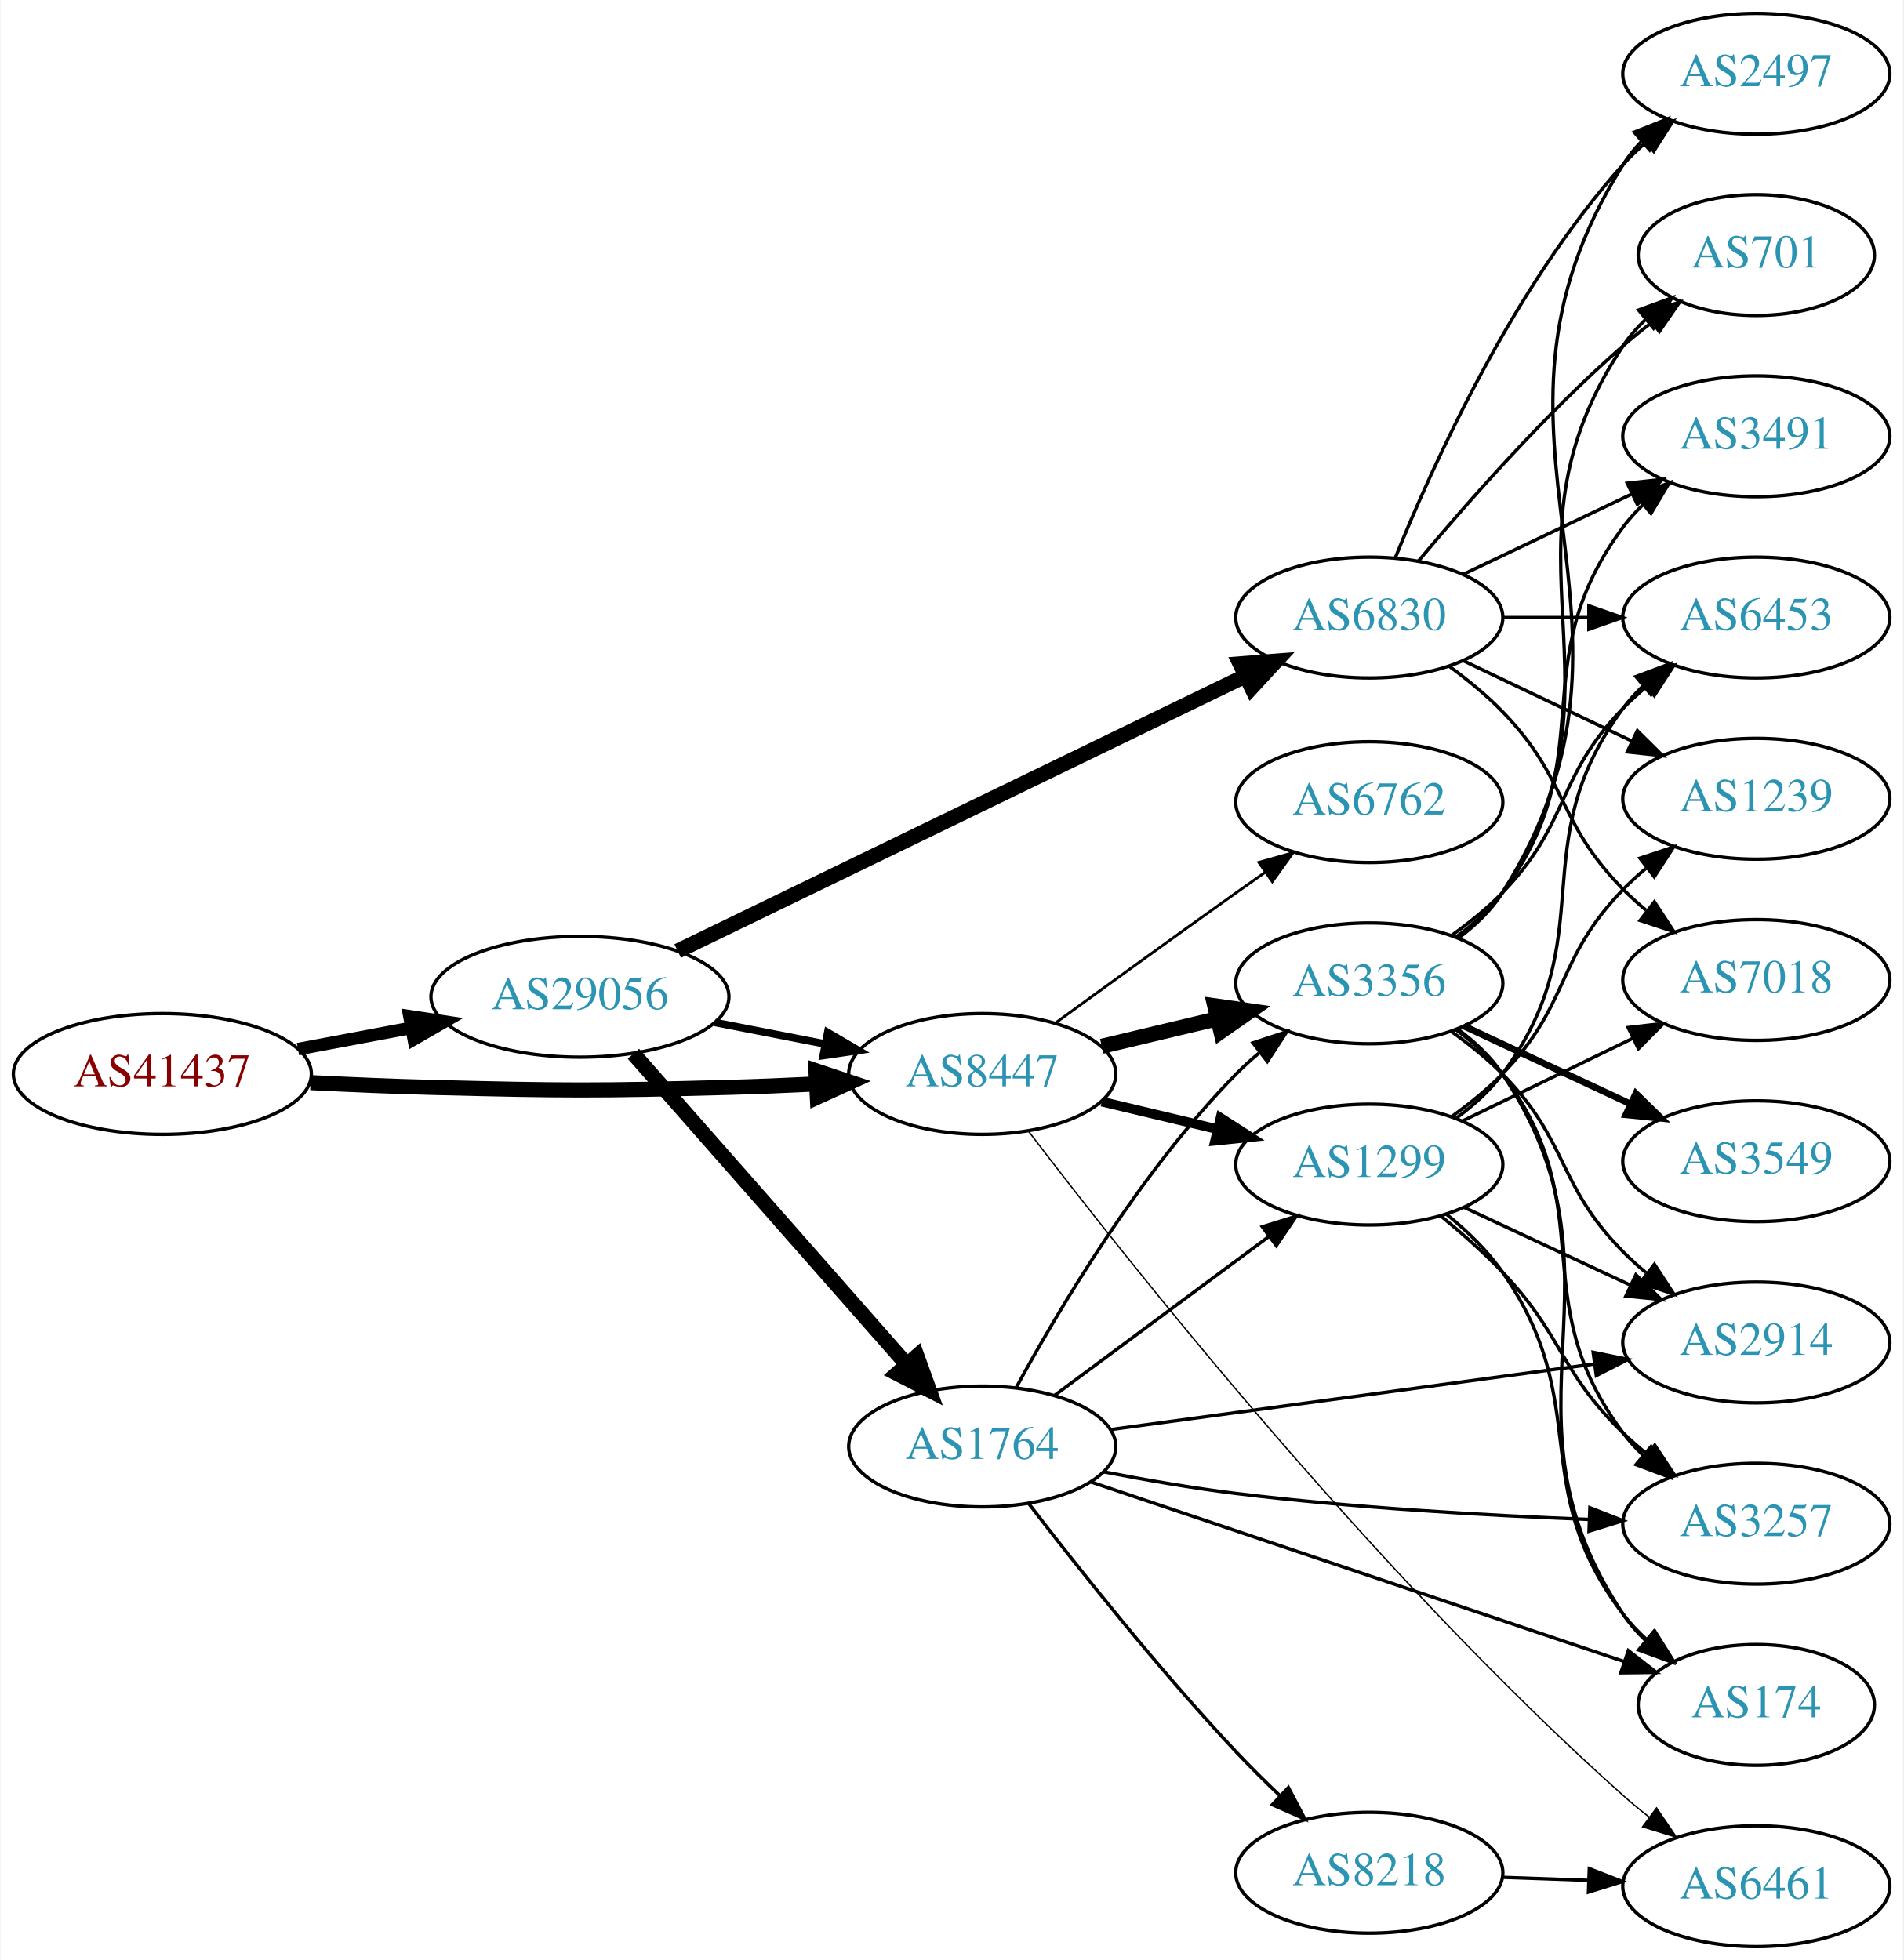
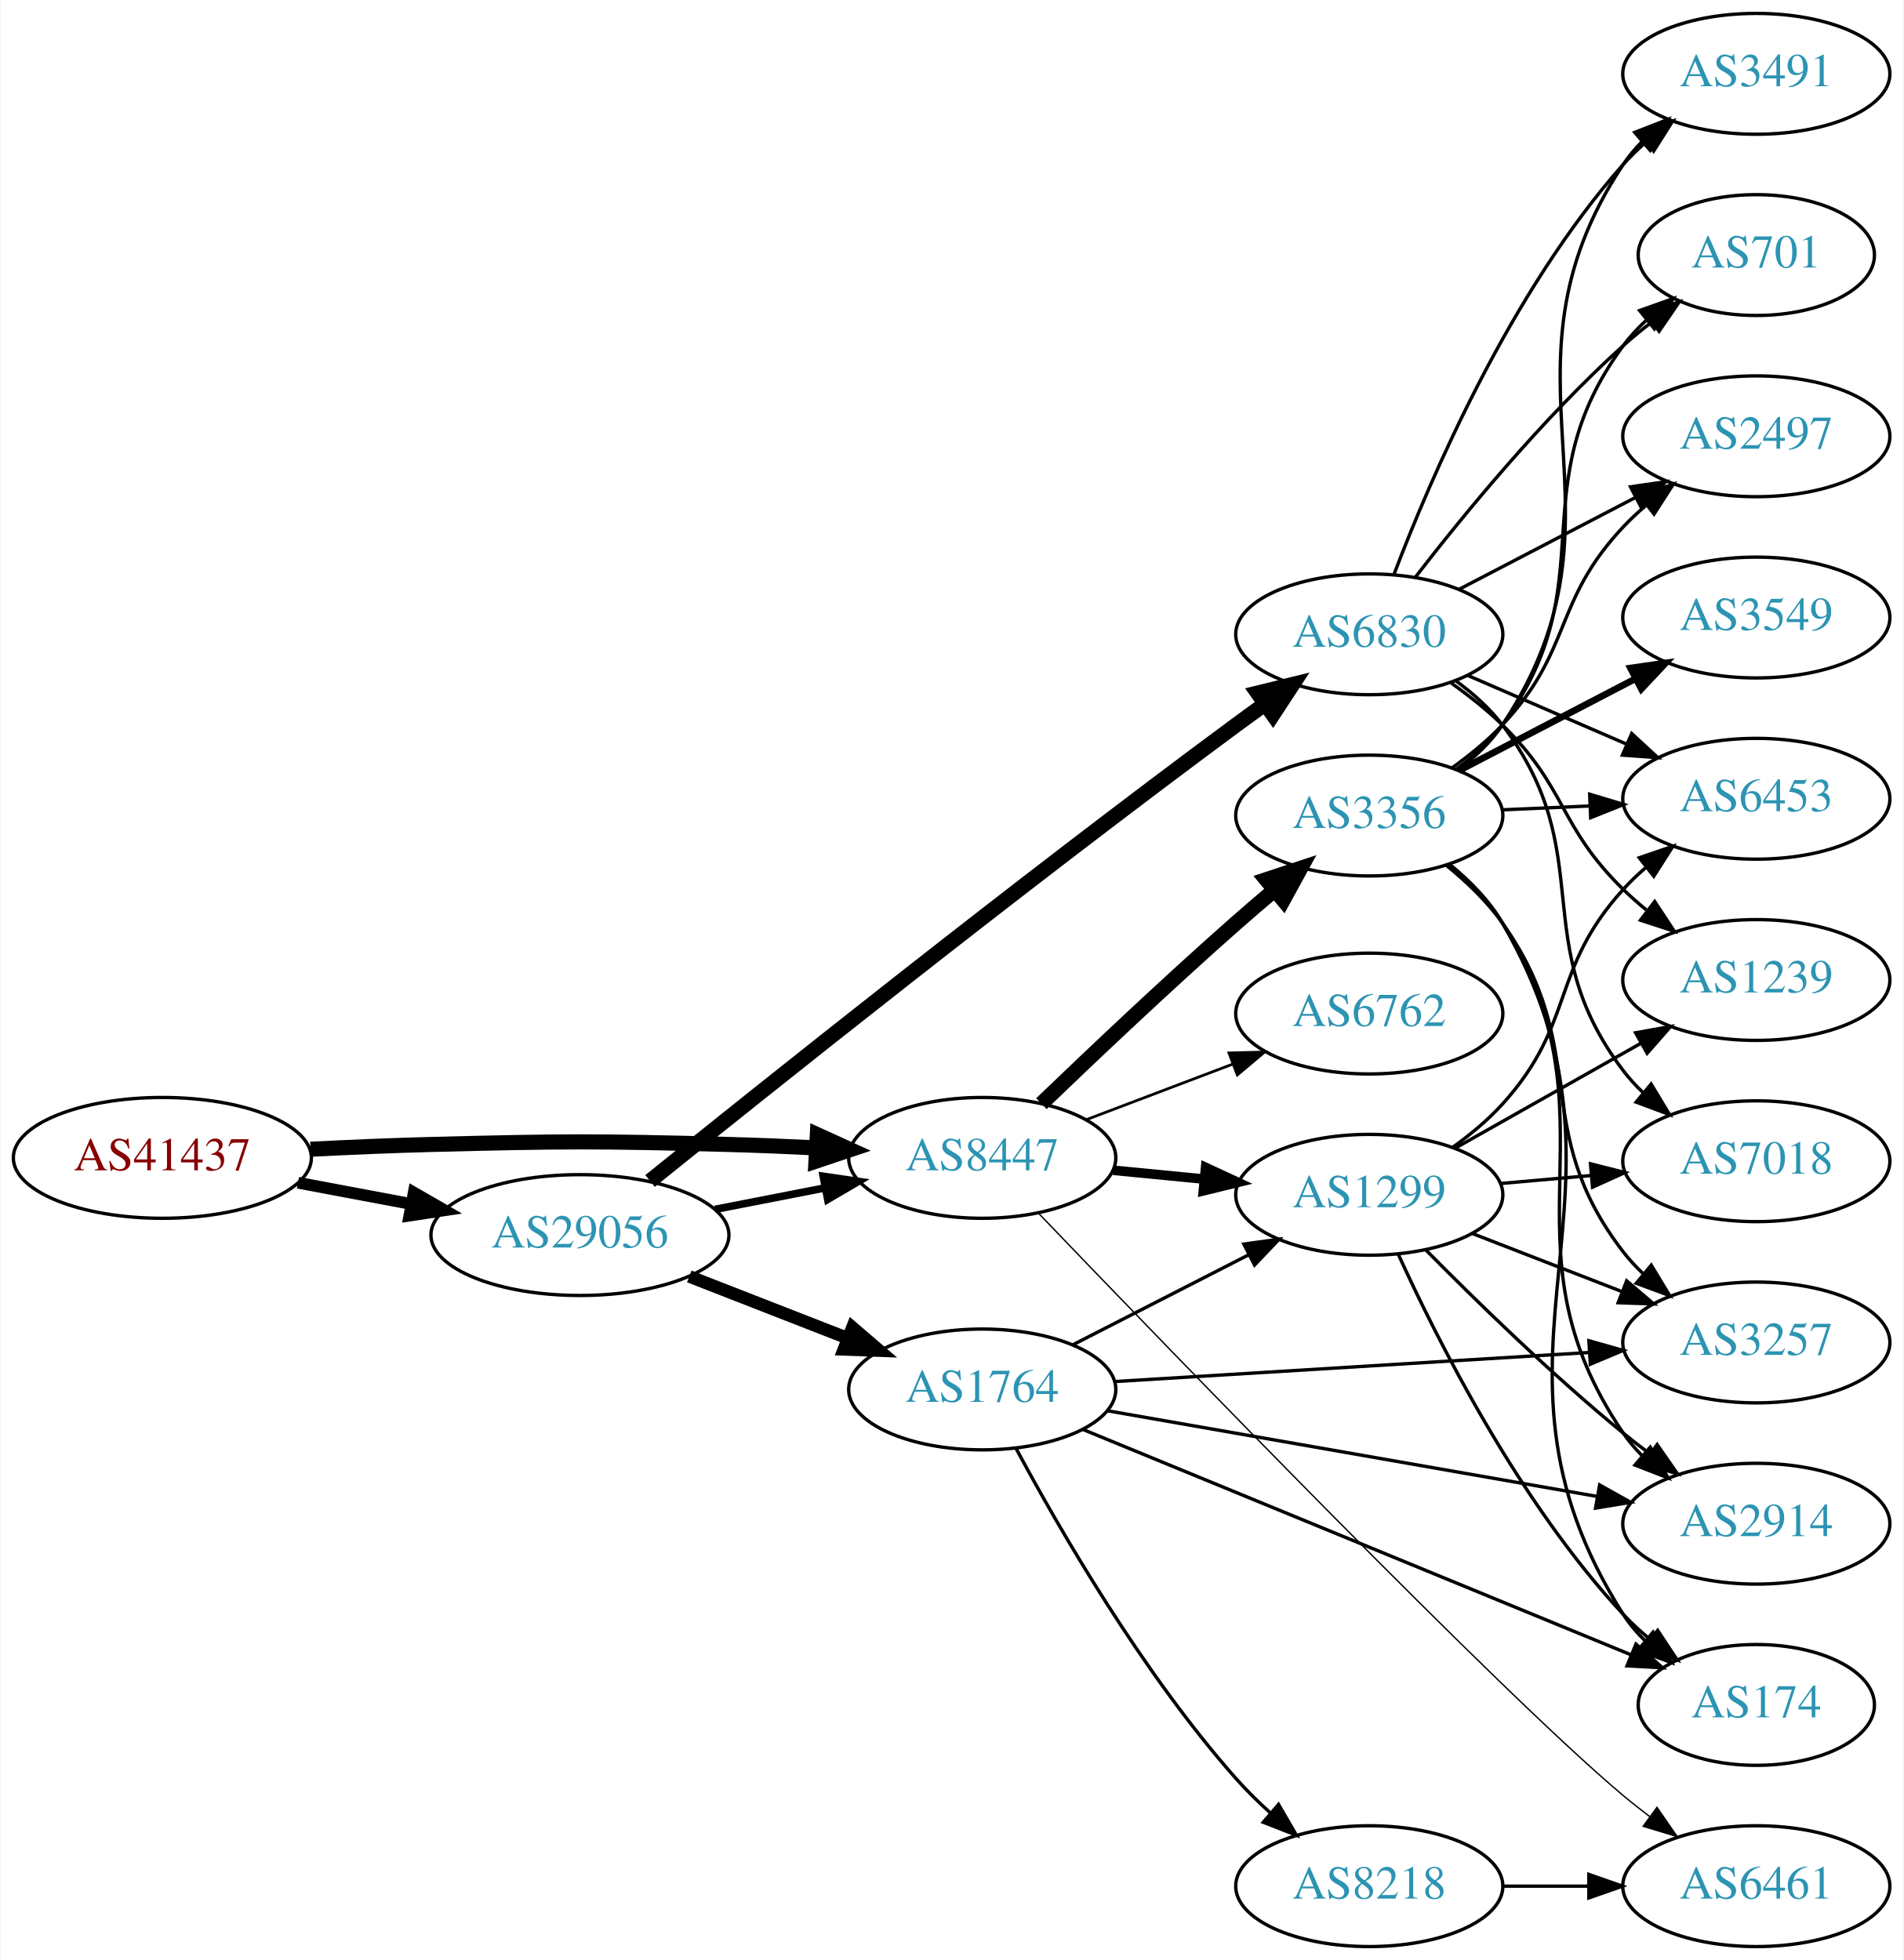
<svg xmlns="http://www.w3.org/2000/svg" xmlns:xlink="http://www.w3.org/1999/xlink" width="567pt" height="584pt" viewBox="0.00 0.00 566.66 584.00">
  <g id="graph0" class="graph" transform="scale(1 1) rotate(0) translate(4 580)">
    <polygon fill="white" stroke="none" points="-4,4 -4,-580 562.663,-580 562.663,4 -4,4" />
    <g id="node1" class="node">
      <g id="a_node1">
        <a xlink:href="/asn/41437" xlink:title="AS41437 ~ KNAPP AG [AT]">
-           <ellipse fill="#ffffff" stroke="black" cx="44.196" cy="-260" rx="44.393" ry="18" />
-           <text text-anchor="middle" x="44.196" y="-256.3" font-family="Times,serif" font-size="14.00" fill="#880000">AS41437</text>
+           <ellipse fill="#ffffff" stroke="black" cx="44.196" cy="-235" rx="44.393" ry="18" />
+           <text text-anchor="middle" x="44.196" y="-231.3" font-family="Times,serif" font-size="14.00" fill="#880000">AS41437</text>
        </a>
      </g>
    </g>
    <g id="node2" class="node">
      <g id="a_node2">
        <a xlink:href="/asn/8447" xlink:title="AS8447 ~ A1 Telekom Austria AG [AT]">
-           <ellipse fill="#ffffff" stroke="black" cx="288.431" cy="-260" rx="39.794" ry="18" />
-           <text text-anchor="middle" x="288.431" y="-256.3" font-family="Times,serif" font-size="14.00" fill="#2c94b3">AS8447</text>
+           <ellipse fill="#ffffff" stroke="black" cx="288.431" cy="-235" rx="39.794" ry="18" />
+           <text text-anchor="middle" x="288.431" y="-231.3" font-family="Times,serif" font-size="14.00" fill="#2c94b3">AS8447</text>
        </a>
      </g>
    </g>
    <g id="edge1" class="edge">
-       <path fill="none" stroke="black" stroke-width="4.5" d="M88.339,-257.425C100.033,-256.835 112.694,-256.295 124.392,-256 163.665,-255.009 173.513,-254.949 212.784,-256 221.27,-256.227 230.292,-256.599 239.023,-257.028" />
-       <polygon fill="black" stroke="black" stroke-width="4.5" points="238.897,-260.964 249.088,-257.551 239.306,-253.1 238.897,-260.964" />
+       <path fill="none" stroke="black" stroke-width="4.5" d="M88.339,-237.575C100.033,-238.165 112.694,-238.705 124.392,-239 163.665,-239.991 173.513,-240.051 212.784,-239 221.27,-238.773 230.292,-238.401 239.023,-237.972" />
+       <polygon fill="black" stroke="black" stroke-width="4.5" points="239.306,-241.9 249.088,-237.449 238.897,-234.036 239.306,-241.9" />
    </g>
    <g id="node3" class="node">
      <g id="a_node3">
        <a xlink:href="/asn/29056" xlink:title="AS29056 ~ Citycom Telekommunikation GmbH [AT]">
-           <ellipse fill="#ffffff" stroke="black" cx="168.588" cy="-283" rx="44.393" ry="18" />
-           <text text-anchor="middle" x="168.588" y="-279.3" font-family="Times,serif" font-size="14.00" fill="#2c94b3">AS29056</text>
+           <ellipse fill="#ffffff" stroke="black" cx="168.588" cy="-212" rx="44.393" ry="18" />
+           <text text-anchor="middle" x="168.588" y="-208.3" font-family="Times,serif" font-size="14.00" fill="#2c94b3">AS29056</text>
        </a>
      </g>
    </g>
    <g id="edge2" class="edge">
-       <path fill="none" stroke="black" stroke-width="3.75" d="M84.595,-267.404C95.296,-269.415 107.019,-271.618 118.196,-273.718" />
-       <polygon fill="black" stroke="black" stroke-width="3.75" points="117.788,-277.203 128.263,-275.61 119.081,-270.323 117.788,-277.203" />
+       <path fill="none" stroke="black" stroke-width="3.5" d="M84.595,-227.596C95.296,-225.585 107.019,-223.382 118.196,-221.282" />
+       <polygon fill="black" stroke="black" stroke-width="3.5" points="119.081,-224.677 128.263,-219.39 117.788,-217.797 119.081,-224.677" />
    </g>
    <g id="node4" class="node">
      <g id="a_node4">
        <a xlink:href="/asn/3356" xlink:title="AS3356 ~ Level 3 Parent, LLC [US]">
-           <ellipse fill="#ffffff" stroke="black" cx="403.724" cy="-287" rx="39.794" ry="18" />
-           <text text-anchor="middle" x="403.724" y="-283.3" font-family="Times,serif" font-size="14.00" fill="#2c94b3">AS3356</text>
+           <ellipse fill="#ffffff" stroke="black" cx="403.724" cy="-337" rx="39.794" ry="18" />
+           <text text-anchor="middle" x="403.724" y="-333.3" font-family="Times,serif" font-size="14.00" fill="#2c94b3">AS3356</text>
        </a>
      </g>
    </g>
    <g id="edge3" class="edge">
-       <path fill="none" stroke="black" stroke-width="4.5" d="M324.038,-268.248C334.909,-270.838 347.064,-273.735 358.506,-276.462" />
-       <polygon fill="black" stroke="black" stroke-width="4.5" points="357.688,-280.315 368.328,-278.803 359.514,-272.654 357.688,-280.315" />
+       <path fill="none" stroke="black" stroke-width="4.5" d="M306.055,-251.148C321.005,-265.534 343.685,-287.027 364.077,-305 367.725,-308.215 371.618,-311.549 375.478,-314.797" />
+       <polygon fill="black" stroke="black" stroke-width="4.5" points="373.058,-317.906 383.262,-321.279 378.097,-311.854 373.058,-317.906" />
    </g>
    <g id="node5" class="node">
      <g id="a_node5">
        <a xlink:href="/asn/1299" xlink:title="AS1299 ~ Telia Carrier [EU]">
-           <ellipse fill="#ffffff" stroke="black" cx="403.724" cy="-233" rx="39.794" ry="18" />
-           <text text-anchor="middle" x="403.724" y="-229.3" font-family="Times,serif" font-size="14.00" fill="#2c94b3">AS1299</text>
+           <ellipse fill="#ffffff" stroke="black" cx="403.724" cy="-224" rx="39.794" ry="18" />
+           <text text-anchor="middle" x="403.724" y="-220.3" font-family="Times,serif" font-size="14.00" fill="#2c94b3">AS1299</text>
        </a>
      </g>
    </g>
    <g id="edge4" class="edge">
-       <path fill="none" stroke="black" stroke-width="2.864" d="M324.038,-251.752C334.909,-249.162 347.064,-246.265 358.506,-243.538" />
-       <polygon fill="black" stroke="black" stroke-width="2.864" points="359.412,-246.92 368.328,-241.197 357.789,-240.111 359.412,-246.92" />
+       <path fill="none" stroke="black" stroke-width="2.864" d="M327.471,-231.307C336.158,-230.463 345.502,-229.556 354.551,-228.677" />
+       <polygon fill="black" stroke="black" stroke-width="2.864" points="354.976,-232.153 364.591,-227.702 354.3,-225.185 354.976,-232.153" />
    </g>
    <g id="node6" class="node">
      <g id="a_node6">
-         <a xlink:href="/asn/6762" xlink:title="AS6762 ~ TELECOM ITALIA SPARKLE S.p.A. [IT]">
-           <ellipse fill="#ffffff" stroke="black" cx="403.724" cy="-341" rx="39.794" ry="18" />
-           <text text-anchor="middle" x="403.724" y="-337.3" font-family="Times,serif" font-size="14.00" fill="#2c94b3">AS6762</text>
-         </a>
-       </g>
-     </g>
-     <g id="edge5" class="edge">
-       <path fill="none" stroke="black" stroke-width="0.818" d="M310.279,-275.222C325.213,-286.091 345.827,-301.025 364.077,-314 366.898,-316.005 369.841,-318.085 372.789,-320.159" />
-       <polygon fill="black" stroke="black" stroke-width="0.818" points="370.816,-323.05 381.013,-325.926 374.835,-317.319 370.816,-323.05" />
-     </g>
-     <g id="node7" class="node">
-       <g id="a_node7">
        <a xlink:href="/asn/6461" xlink:title="AS6461 ~ Zayo Bandwidth [US]">
          <ellipse fill="#ffffff" stroke="black" cx="519.017" cy="-18" rx="39.794" ry="18" />
          <text text-anchor="middle" x="519.017" y="-14.3" font-family="Times,serif" font-size="14.00" fill="#2c94b3">AS6461</text>
        </a>
      </g>
    </g>
+     <g id="edge5" class="edge">
+       <path fill="none" stroke="black" stroke-width="0.409" d="M305.245,-218.45C343.946,-178.069 442.912,-75.564 479.37,-45 481.879,-42.897 484.547,-40.791 487.264,-38.736" />
+       <polygon fill="black" stroke="black" stroke-width="0.409" points="489.428,-41.491 495.449,-32.773 485.305,-35.833 489.428,-41.491" />
+     </g>
+     <g id="node7" class="node">
+       <g id="a_node7">
+         <a xlink:href="/asn/6762" xlink:title="AS6762 ~ TELECOM ITALIA SPARKLE S.p.A. [IT]">
+           <ellipse fill="#ffffff" stroke="black" cx="403.724" cy="-278" rx="39.794" ry="18" />
+           <text text-anchor="middle" x="403.724" y="-274.3" font-family="Times,serif" font-size="14.00" fill="#2c94b3">AS6762</text>
+         </a>
+       </g>
+     </g>
    <g id="edge6" class="edge">
-       <path fill="none" stroke="black" stroke-width="0.409" d="M302.268,-242.872C331.293,-204.77 405.229,-111.152 479.37,-45 481.813,-42.82 484.436,-40.663 487.123,-38.573" />
-       <polygon fill="black" stroke="black" stroke-width="0.409" points="489.301,-41.316 495.261,-32.556 485.14,-35.687 489.301,-41.316" />
+       <path fill="none" stroke="black" stroke-width="0.818" d="M319.494,-246.41C332.809,-251.464 348.66,-257.48 362.937,-262.899" />
+       <polygon fill="black" stroke="black" stroke-width="0.818" points="361.929,-266.26 372.52,-266.536 364.413,-259.716 361.929,-266.26" />
    </g>
    <g id="edge23" class="edge">
-       <path fill="none" stroke="black" stroke-width="2.25" d="M208.828,-275.341C219.28,-273.301 230.666,-271.079 241.444,-268.975" />
-       <polygon fill="black" stroke="black" stroke-width="2.25" points="242.397,-272.356 251.542,-267.005 241.056,-265.485 242.397,-272.356" />
+       <path fill="none" stroke="black" stroke-width="2.25" d="M208.828,-219.659C219.28,-221.699 230.666,-223.921 241.444,-226.025" />
+       <polygon fill="black" stroke="black" stroke-width="2.25" points="241.056,-229.515 251.542,-227.995 242.397,-222.644 241.056,-229.515" />
    </g>
    <g id="node18" class="node">
      <g id="a_node18">
-         <a xlink:href="/asn/1764" xlink:title="AS1764 ~ NEXTLAYER-AS [AT]">
-           <ellipse fill="#ffffff" stroke="black" cx="288.431" cy="-149" rx="39.794" ry="18" />
-           <text text-anchor="middle" x="288.431" y="-145.3" font-family="Times,serif" font-size="14.00" fill="#2c94b3">AS1764</text>
+         <a xlink:href="/asn/6830" xlink:title="AS6830 ~ LibertyGlobal [AT]">
+           <ellipse fill="#ffffff" stroke="black" cx="403.724" cy="-391" rx="39.794" ry="18" />
+           <text text-anchor="middle" x="403.724" y="-387.3" font-family="Times,serif" font-size="14.00" fill="#2c94b3">AS6830</text>
        </a>
      </g>
    </g>
    <g id="edge21" class="edge">
-       <path fill="none" stroke="black" stroke-width="4.5" d="M184.513,-266.029C205.056,-242.67 242.175,-200.461 265.771,-173.629" />
-       <polygon fill="black" stroke="black" stroke-width="4.5" points="268.98,-175.943 272.627,-165.833 263.066,-170.742 268.98,-175.943" />
+       <path fill="none" stroke="black" stroke-width="4.5" d="M189.474,-228.114C224.375,-256.265 299.12,-315.979 364.077,-364 366.86,-366.057 369.778,-368.171 372.71,-370.268" />
+       <polygon fill="black" stroke="black" stroke-width="4.5" points="370.473,-373.508 380.912,-376.065 375.019,-367.078 370.473,-373.508" />
    </g>
    <g id="node19" class="node">
      <g id="a_node19">
-         <a xlink:href="/asn/6830" xlink:title="AS6830 ~ LibertyGlobal [AT]">
-           <ellipse fill="#ffffff" stroke="black" cx="403.724" cy="-396" rx="39.794" ry="18" />
-           <text text-anchor="middle" x="403.724" y="-392.3" font-family="Times,serif" font-size="14.00" fill="#2c94b3">AS6830</text>
+         <a xlink:href="/asn/1764" xlink:title="AS1764 ~ NEXTLAYER-AS [AT]">
+           <ellipse fill="#ffffff" stroke="black" cx="288.431" cy="-166" rx="39.794" ry="18" />
+           <text text-anchor="middle" x="288.431" y="-162.3" font-family="Times,serif" font-size="14.00" fill="#2c94b3">AS1764</text>
        </a>
      </g>
    </g>
    <g id="edge22" class="edge">
-       <path fill="none" stroke="black" stroke-width="4.5" d="M197.71,-296.63C240.085,-317.169 320.288,-356.044 366.827,-378.601" />
-       <polygon fill="black" stroke="black" stroke-width="4.5" points="365.227,-382.201 375.943,-383.019 368.662,-375.114 365.227,-382.201" />
+       <path fill="none" stroke="black" stroke-width="3.75" d="M201.168,-199.673C215.597,-194.04 232.837,-187.311 248.098,-181.354" />
+       <polygon fill="black" stroke="black" stroke-width="3.75" points="249.749,-184.466 257.792,-177.57 247.203,-177.946 249.749,-184.466" />
    </g>
    <g id="node8" class="node">
      <g id="a_node8">
+         <a xlink:href="/asn/2914" xlink:title="AS2914 ~ NTT America, Inc. [US]">
+           <ellipse fill="#ffffff" stroke="black" cx="519.017" cy="-126" rx="39.794" ry="18" />
+           <text text-anchor="middle" x="519.017" y="-122.3" font-family="Times,serif" font-size="14.00" fill="#2c94b3">AS2914</text>
+         </a>
+       </g>
+     </g>
+     <g id="edge7" class="edge">
+       <path fill="none" stroke="black" d="M427.181,-322.485C433.228,-317.592 439.233,-311.659 443.37,-305 480.005,-246.028 440.356,-210.425 479.37,-153 481.009,-150.588 482.94,-148.325 485.05,-146.215" />
+       <polygon fill="black" stroke="black" points="487.416,-148.797 492.751,-139.643 482.872,-143.472 487.416,-148.797" />
+     </g>
+     <g id="node9" class="node">
+       <g id="a_node9">
+         <a xlink:href="/asn/3257" xlink:title="AS3257 ~ GTT [DE]">
+           <ellipse fill="#ffffff" stroke="black" cx="519.017" cy="-180" rx="39.794" ry="18" />
+           <text text-anchor="middle" x="519.017" y="-176.3" font-family="Times,serif" font-size="14.00" fill="#2c94b3">AS3257</text>
+         </a>
+       </g>
+     </g>
+     <g id="edge8" class="edge">
+       <path fill="none" stroke="black" d="M426.688,-322.158C432.722,-317.256 438.843,-311.401 443.37,-305 470.166,-267.117 451.049,-243.756 479.37,-207 481.15,-204.69 483.183,-202.501 485.364,-200.442" />
+       <polygon fill="black" stroke="black" points="487.72,-203.035 493.197,-193.966 483.26,-197.64 487.72,-203.035" />
+     </g>
+     <g id="node10" class="node">
+       <g id="a_node10">
+         <a xlink:href="/asn/3549" xlink:title="AS3549 ~ Level 3 Parent, LLC [US]">
+           <ellipse fill="#ffffff" stroke="black" cx="519.017" cy="-396" rx="39.794" ry="18" />
+           <text text-anchor="middle" x="519.017" y="-392.3" font-family="Times,serif" font-size="14.00" fill="#2c94b3">AS3549</text>
+         </a>
+       </g>
+     </g>
+     <g id="edge9" class="edge">
+       <path fill="none" stroke="black" stroke-width="2" d="M430.432,-350.388C445.966,-358.478 465.977,-368.899 482.95,-377.738" />
+       <polygon fill="black" stroke="black" stroke-width="2" points="481.532,-380.946 492.018,-382.461 484.766,-374.737 481.532,-380.946" />
+     </g>
+     <g id="node11" class="node">
+       <g id="a_node11">
        <a xlink:href="/asn/174" xlink:title="AS174 ~ Cogent Communications [US]">
          <ellipse fill="#ffffff" stroke="black" cx="519.017" cy="-72" rx="35.194" ry="18" />
          <text text-anchor="middle" x="519.017" y="-68.3" font-family="Times,serif" font-size="14.00" fill="#2c94b3">AS174</text>
        </a>
      </g>
    </g>
-     <g id="edge7" class="edge">
-       <path fill="none" stroke="black" d="M430.038,-273.39C435.094,-269.646 439.907,-265.167 443.37,-260 484.194,-199.093 438.547,-159.907 479.37,-99 481.239,-96.213 483.5,-93.625 485.98,-91.246" />
-       <polygon fill="black" stroke="black" points="488.398,-93.789 493.904,-84.737 483.955,-88.38 488.398,-93.789" />
-     </g>
-     <g id="node9" class="node">
-       <g id="a_node9">
+     <g id="edge10" class="edge">
+       <path fill="none" stroke="black" d="M427.836,-322.309C433.751,-317.482 439.521,-311.629 443.37,-305 490.043,-224.626 429.45,-177.399 479.37,-99 481.173,-96.169 483.389,-93.553 485.84,-91.155" />
+       <polygon fill="black" stroke="black" points="488.259,-93.696 493.721,-84.618 483.79,-88.308 488.259,-93.696" />
+     </g>
+     <g id="node12" class="node">
+       <g id="a_node12">
+         <a xlink:href="/asn/6453" xlink:title="AS6453 ~ TATA COMMUNICATIONS (AMERICA) INC [US]">
+           <ellipse fill="#ffffff" stroke="black" cx="519.017" cy="-342" rx="39.794" ry="18" />
+           <text text-anchor="middle" x="519.017" y="-338.3" font-family="Times,serif" font-size="14.00" fill="#2c94b3">AS6453</text>
+         </a>
+       </g>
+     </g>
+     <g id="edge11" class="edge">
+       <path fill="none" stroke="black" d="M443.396,-338.707C451.781,-339.077 460.753,-339.473 469.464,-339.857" />
+       <polygon fill="black" stroke="black" points="469.374,-343.357 479.519,-340.301 469.683,-336.363 469.374,-343.357" />
+     </g>
+     <g id="node13" class="node">
+       <g id="a_node13">
+         <a xlink:href="/asn/2497" xlink:title="AS2497 ~ Internet Initiative Japan Inc. [JP]">
+           <ellipse fill="#ffffff" stroke="black" cx="519.017" cy="-450" rx="39.794" ry="18" />
+           <text text-anchor="middle" x="519.017" y="-446.3" font-family="Times,serif" font-size="14.00" fill="#2c94b3">AS2497</text>
+         </a>
+       </g>
+     </g>
+     <g id="edge12" class="edge">
+       <path fill="none" stroke="black" d="M428.452,-351.261C433.702,-355.024 438.998,-359.348 443.37,-364 464.408,-386.383 458.332,-400.617 479.37,-423 481.42,-425.181 483.672,-427.289 486.028,-429.301" />
+       <polygon fill="black" stroke="black" points="484.249,-432.353 494.289,-435.739 488.552,-426.832 484.249,-432.353" />
+     </g>
+     <g id="node14" class="node">
+       <g id="a_node14">
+         <a xlink:href="/asn/3491" xlink:title="AS3491 ~ PCCW Global, Inc. [US]">
+           <ellipse fill="#ffffff" stroke="black" cx="519.017" cy="-558" rx="39.794" ry="18" />
+           <text text-anchor="middle" x="519.017" y="-554.3" font-family="Times,serif" font-size="14.00" fill="#2c94b3">AS3491</text>
+         </a>
+       </g>
+     </g>
+     <g id="edge13" class="edge">
+       <path fill="none" stroke="black" d="M430.067,-350.591C435.122,-354.336 439.927,-358.82 443.37,-364 485.402,-427.232 437.339,-467.768 479.37,-531 480.984,-533.428 482.898,-535.704 484.996,-537.821" />
+       <polygon fill="black" stroke="black" points="482.805,-540.554 492.673,-544.409 487.363,-535.241 482.805,-540.554" />
+     </g>
+     <g id="node15" class="node">
+       <g id="a_node15">
        <a xlink:href="/asn/701" xlink:title="AS701 ~ UUNET [US]">
          <ellipse fill="#ffffff" stroke="black" cx="519.017" cy="-504" rx="35.194" ry="18" />
          <text text-anchor="middle" x="519.017" y="-500.3" font-family="Times,serif" font-size="14.00" fill="#2c94b3">AS701</text>
        </a>
      </g>
    </g>
-     <g id="edge8" class="edge">
-       <path fill="none" stroke="black" d="M430.048,-300.604C435.103,-304.348 439.914,-308.828 443.37,-314 484.596,-375.682 438.144,-415.318 479.37,-477 481.235,-479.79 483.494,-482.379 485.972,-484.759" />
-       <polygon fill="black" stroke="black" points="483.946,-487.624 493.894,-491.269 488.39,-482.216 483.946,-487.624" />
-     </g>
-     <g id="node10" class="node">
-       <g id="a_node10">
-         <a xlink:href="/asn/3549" xlink:title="AS3549 ~ Level 3 Parent, LLC [US]">
-           <ellipse fill="#ffffff" stroke="black" cx="519.017" cy="-234" rx="39.794" ry="18" />
-           <text text-anchor="middle" x="519.017" y="-230.3" font-family="Times,serif" font-size="14.00" fill="#2c94b3">AS3549</text>
-         </a>
-       </g>
-     </g>
-     <g id="edge9" class="edge">
-       <path fill="none" stroke="black" stroke-width="2" d="M431.86,-274.305C446.745,-267.342 465.401,-258.615 481.543,-251.063" />
-       <polygon fill="black" stroke="black" stroke-width="2" points="483.134,-254.183 490.709,-246.775 480.168,-247.842 483.134,-254.183" />
-     </g>
-     <g id="node11" class="node">
-       <g id="a_node11">
-         <a xlink:href="/asn/2914" xlink:title="AS2914 ~ NTT America, Inc. [US]">
-           <ellipse fill="#ffffff" stroke="black" cx="519.017" cy="-180" rx="39.794" ry="18" />
-           <text text-anchor="middle" x="519.017" y="-176.3" font-family="Times,serif" font-size="14.00" fill="#2c94b3">AS2914</text>
-         </a>
-       </g>
-     </g>
-     <g id="edge10" class="edge">
-       <path fill="none" stroke="black" d="M428.289,-272.582C433.546,-268.825 438.886,-264.544 443.37,-260 463.373,-239.733 459.368,-227.267 479.37,-207 481.472,-204.87 483.762,-202.798 486.144,-200.81" />
-       <polygon fill="black" stroke="black" points="488.66,-203.29 494.451,-194.418 484.392,-197.742 488.66,-203.29" />
-     </g>
-     <g id="node12" class="node">
-       <g id="a_node12">
-         <a xlink:href="/asn/3491" xlink:title="AS3491 ~ PCCW Global, Inc. [US]">
-           <ellipse fill="#ffffff" stroke="black" cx="519.017" cy="-450" rx="39.794" ry="18" />
-           <text text-anchor="middle" x="519.017" y="-446.3" font-family="Times,serif" font-size="14.00" fill="#2c94b3">AS3491</text>
-         </a>
-       </g>
-     </g>
-     <g id="edge11" class="edge">
-       <path fill="none" stroke="black" d="M429.665,-300.874C434.74,-304.604 439.656,-309.011 443.37,-314 473.838,-354.922 448.903,-382.078 479.37,-423 481.112,-425.339 483.117,-427.549 485.278,-429.622" />
-       <polygon fill="black" stroke="black" points="483.154,-432.409 493.076,-436.126 487.638,-427.033 483.154,-432.409" />
-     </g>
-     <g id="node13" class="node">
-       <g id="a_node13">
-         <a xlink:href="/asn/2497" xlink:title="AS2497 ~ Internet Initiative Japan Inc. [JP]">
-           <ellipse fill="#ffffff" stroke="black" cx="519.017" cy="-558" rx="39.794" ry="18" />
-           <text text-anchor="middle" x="519.017" y="-554.3" font-family="Times,serif" font-size="14.00" fill="#2c94b3">AS2497</text>
-         </a>
-       </g>
-     </g>
-     <g id="edge12" class="edge">
-       <path fill="none" stroke="black" d="M430.253,-300.471C435.298,-304.222 440.052,-308.739 443.37,-314 495.523,-396.69 427.217,-448.31 479.37,-531 480.926,-533.466 482.797,-535.769 484.865,-537.906" />
-       <polygon fill="black" stroke="black" points="482.644,-540.612 492.488,-544.529 487.235,-535.328 482.644,-540.612" />
-     </g>
-     <g id="node14" class="node">
-       <g id="a_node14">
-         <a xlink:href="/asn/3257" xlink:title="AS3257 ~ GTT [DE]">
-           <ellipse fill="#ffffff" stroke="black" cx="519.017" cy="-126" rx="39.794" ry="18" />
-           <text text-anchor="middle" x="519.017" y="-122.3" font-family="Times,serif" font-size="14.00" fill="#2c94b3">AS3257</text>
-         </a>
-       </g>
-     </g>
-     <g id="edge13" class="edge">
-       <path fill="none" stroke="black" d="M429.644,-273.111C434.721,-269.381 439.642,-264.979 443.37,-260 473.446,-219.838 449.295,-193.162 479.37,-153 481.118,-150.666 483.128,-148.459 485.293,-146.388" />
-       <polygon fill="black" stroke="black" points="487.652,-148.978 493.096,-139.889 483.172,-143.599 487.652,-148.978" />
-     </g>
-     <g id="node15" class="node">
-       <g id="a_node15">
-         <a xlink:href="/asn/6453" xlink:title="AS6453 ~ TATA COMMUNICATIONS (AMERICA) INC [US]">
-           <ellipse fill="#ffffff" stroke="black" cx="519.017" cy="-396" rx="39.794" ry="18" />
-           <text text-anchor="middle" x="519.017" y="-392.3" font-family="Times,serif" font-size="14.00" fill="#2c94b3">AS6453</text>
-         </a>
-       </g>
-     </g>
    <g id="edge14" class="edge">
-       <path fill="none" stroke="black" d="M428.346,-301.362C433.601,-305.122 438.925,-309.418 443.37,-314 463.714,-334.968 459.027,-348.032 479.37,-369 481.454,-371.148 483.731,-373.233 486.103,-375.229" />
-       <polygon fill="black" stroke="black" points="484.342,-378.292 494.395,-381.638 488.623,-372.753 484.342,-378.292" />
+       <path fill="none" stroke="black" d="M429.704,-350.845C434.777,-354.577 439.682,-358.991 443.37,-364 474.624,-406.444 448.117,-434.556 479.37,-477 481.36,-479.702 483.704,-482.231 486.237,-484.574" />
+       <polygon fill="black" stroke="black" points="484.259,-487.475 494.241,-491.026 488.652,-482.025 484.259,-487.475" />
+     </g>
+     <g id="edge19" class="edge">
+       <path fill="none" stroke="black" d="M420.674,-207.468C435.361,-192.581 458.042,-170.428 479.37,-153 481.905,-150.928 484.592,-148.845 487.32,-146.804" />
+       <polygon fill="black" stroke="black" points="489.477,-149.564 495.523,-140.863 485.371,-143.894 489.477,-149.564" />
    </g>
    <g id="edge15" class="edge">
-       <path fill="none" stroke="black" d="M426.74,-218.194C432.775,-213.293 438.884,-207.429 443.37,-201 470.881,-161.576 450.271,-137.267 479.37,-99 481.401,-96.329 483.773,-93.821 486.325,-91.492" />
-       <polygon fill="black" stroke="black" points="488.738,-94.043 494.356,-85.06 484.362,-88.579 488.738,-94.043" />
+       <path fill="none" stroke="black" d="M434.49,-212.44C448.02,-207.185 464.213,-200.896 478.725,-195.26" />
+       <polygon fill="black" stroke="black" points="480.395,-198.366 488.449,-191.483 477.86,-191.841 480.395,-198.366" />
+     </g>
+     <g id="edge17" class="edge">
+       <path fill="none" stroke="black" d="M412.357,-206.296C424.059,-180.57 448.369,-132.301 479.37,-99 481.786,-96.405 484.49,-93.916 487.317,-91.57" />
+       <polygon fill="black" stroke="black" points="489.625,-94.211 495.467,-85.372 485.388,-88.639 489.625,-94.211" />
    </g>
    <g id="edge16" class="edge">
-       <path fill="none" stroke="black" d="M431.86,-220.305C446.745,-213.342 465.401,-204.615 481.543,-197.063" />
-       <polygon fill="black" stroke="black" points="483.134,-200.183 490.709,-192.775 480.168,-193.842 483.134,-200.183" />
-     </g>
-     <g id="edge19" class="edge">
-       <path fill="none" stroke="black" d="M425.177,-217.571C431.295,-212.566 437.841,-206.801 443.37,-201 461.768,-181.696 460.199,-171.536 479.37,-153 481.522,-150.92 483.847,-148.883 486.252,-146.92" />
-       <polygon fill="black" stroke="black" points="488.761,-149.41 494.604,-140.572 484.525,-143.837 488.761,-149.41" />
-     </g>
-     <g id="edge18" class="edge">
-       <path fill="none" stroke="black" d="M429.665,-246.874C434.74,-250.604 439.656,-255.011 443.37,-260 473.838,-300.922 448.903,-328.078 479.37,-369 481.112,-371.339 483.117,-373.549 485.278,-375.622" />
-       <polygon fill="black" stroke="black" points="483.154,-378.409 493.076,-382.126 487.638,-373.033 483.154,-378.409" />
+       <path fill="none" stroke="black" d="M428.573,-238.149C433.818,-241.918 439.081,-246.271 443.37,-251 465.296,-275.173 457.444,-290.827 479.37,-315 481.381,-317.217 483.605,-319.351 485.942,-321.381" />
+       <polygon fill="black" stroke="black" points="484.144,-324.42 494.168,-327.851 488.471,-318.917 484.144,-324.42" />
    </g>
    <g id="node16" class="node">
      <g id="a_node16">
        <a xlink:href="/asn/7018" xlink:title="AS7018 ~ AT&amp;T Services, Inc. [US]">
-           <ellipse fill="#ffffff" stroke="black" cx="519.017" cy="-288" rx="39.794" ry="18" />
-           <text text-anchor="middle" x="519.017" y="-284.3" font-family="Times,serif" font-size="14.00" fill="#2c94b3">AS7018</text>
-         </a>
-       </g>
-     </g>
-     <g id="edge17" class="edge">
-       <path fill="none" stroke="black" d="M431.573,-246.034C446.669,-253.363 465.714,-262.609 482.082,-270.555" />
-       <polygon fill="black" stroke="black" points="480.836,-273.841 491.361,-275.059 483.893,-267.543 480.836,-273.841" />
+           <ellipse fill="#ffffff" stroke="black" cx="519.017" cy="-234" rx="39.794" ry="18" />
+           <text text-anchor="middle" x="519.017" y="-230.3" font-family="Times,serif" font-size="14.00" fill="#2c94b3">AS7018</text>
+         </a>
+       </g>
+     </g>
+     <g id="edge18" class="edge">
+       <path fill="none" stroke="black" d="M442.764,-227.358C451.451,-228.124 460.795,-228.949 469.844,-229.748" />
+       <polygon fill="black" stroke="black" points="469.615,-233.241 479.884,-230.634 470.231,-226.268 469.615,-233.241" />
    </g>
    <g id="node17" class="node">
      <g id="a_node17">
        <a xlink:href="/asn/1239" xlink:title="AS1239 ~ Sprint [US]">
-           <ellipse fill="#ffffff" stroke="black" cx="519.017" cy="-342" rx="39.794" ry="18" />
-           <text text-anchor="middle" x="519.017" y="-338.3" font-family="Times,serif" font-size="14.00" fill="#2c94b3">AS1239</text>
+           <ellipse fill="#ffffff" stroke="black" cx="519.017" cy="-288" rx="39.794" ry="18" />
+           <text text-anchor="middle" x="519.017" y="-284.3" font-family="Times,serif" font-size="14.00" fill="#2c94b3">AS1239</text>
        </a>
      </g>
    </g>
    <g id="edge20" class="edge">
-       <path fill="none" stroke="black" d="M428.346,-247.362C433.601,-251.122 438.925,-255.418 443.37,-260 463.714,-280.968 459.027,-294.032 479.37,-315 481.454,-317.148 483.731,-319.233 486.103,-321.229" />
-       <polygon fill="black" stroke="black" points="484.342,-324.292 494.395,-327.638 488.623,-318.753 484.342,-324.292" />
+       <path fill="none" stroke="black" d="M429.307,-237.887C445.489,-247.029 466.876,-259.111 484.597,-269.121" />
+       <polygon fill="black" stroke="black" points="483.054,-272.269 493.482,-274.14 486.497,-266.174 483.054,-272.269" />
+     </g>
+     <g id="edge25" class="edge">
+       <path fill="none" stroke="black" d="M433.02,-378.762C447.349,-372.564 464.938,-364.957 480.391,-358.273" />
+       <polygon fill="black" stroke="black" points="481.9,-361.434 489.688,-354.252 479.121,-355.01 481.9,-361.434" />
+     </g>
+     <g id="edge27" class="edge">
+       <path fill="none" stroke="black" d="M430.432,-404.388C445.966,-412.478 465.977,-422.899 482.95,-431.738" />
+       <polygon fill="black" stroke="black" points="481.532,-434.946 492.018,-436.461 484.766,-428.737 481.532,-434.946" />
+     </g>
+     <g id="edge24" class="edge">
+       <path fill="none" stroke="black" d="M411.137,-408.994C421.894,-437.345 445.745,-493.078 479.37,-531 481.356,-533.239 483.562,-535.389 485.886,-537.43" />
+       <polygon fill="black" stroke="black" points="484.076,-540.461 494.09,-543.92 488.419,-534.971 484.076,-540.461" />
+     </g>
+     <g id="edge29" class="edge">
+       <path fill="none" stroke="black" d="M417.379,-407.933C431.414,-426.115 455.272,-455.308 479.37,-477 482.005,-479.372 484.855,-481.714 487.771,-483.968" />
+       <polygon fill="black" stroke="black" points="485.911,-486.945 496.043,-490.042 490.054,-481.302 485.911,-486.945" />
+     </g>
+     <g id="edge26" class="edge">
+       <path fill="none" stroke="black" d="M429.601,-377.078C434.68,-373.351 439.613,-368.957 443.37,-364 472.664,-325.355 450.076,-299.645 479.37,-261 481.132,-258.676 483.151,-256.477 485.323,-254.411" />
+       <polygon fill="black" stroke="black" points="487.681,-257.002 493.139,-247.922 483.21,-251.617 487.681,-257.002" />
    </g>
    <g id="edge28" class="edge">
-       <path fill="none" stroke="black" d="M298.567,-166.598C311.172,-189.783 335.597,-231.008 364.077,-260 366.174,-262.135 368.461,-264.211 370.84,-266.201" />
-       <polygon fill="black" stroke="black" points="369.085,-269.267 379.143,-272.597 373.357,-263.722 369.085,-269.267" />
-     </g>
-     <g id="edge26" class="edge">
-       <path fill="none" stroke="black" d="M309.947,-164.212C327.802,-177.45 353.875,-196.781 373.837,-211.583" />
-       <polygon fill="black" stroke="black" points="371.86,-214.473 381.977,-217.618 376.029,-208.85 371.86,-214.473" />
-     </g>
-     <g id="edge27" class="edge">
-       <path fill="none" stroke="black" d="M320.735,-138.455C362.113,-124.517 434.977,-99.972 479.629,-84.931" />
-       <polygon fill="black" stroke="black" points="480.891,-88.199 489.251,-81.69 478.657,-81.565 480.891,-88.199" />
-     </g>
-     <g id="edge29" class="edge">
-       <path fill="none" stroke="black" d="M326.666,-154.05C365.935,-159.375 427.921,-167.782 470.646,-173.576" />
-       <polygon fill="black" stroke="black" points="470.418,-177.077 480.798,-174.952 471.359,-170.14 470.418,-177.077" />
-     </g>
-     <g id="edge24" class="edge">
-       <path fill="none" stroke="black" d="M324.601,-141.453C337.022,-139.041 351.121,-136.587 364.077,-135 399.019,-130.719 438.681,-128.462 468.994,-127.278" />
-       <polygon fill="black" stroke="black" points="469.437,-130.765 479.303,-126.903 469.183,-123.769 469.437,-130.765" />
+       <path fill="none" stroke="black" d="M428.168,-376.461C433.431,-372.709 438.803,-368.46 443.37,-364 462.705,-345.12 460.035,-333.88 479.37,-315 481.511,-312.909 483.829,-310.865 486.23,-308.897" />
+       <polygon fill="black" stroke="black" points="488.74,-311.384 494.572,-302.539 484.497,-305.817 488.74,-311.384" />
+     </g>
+     <g id="edge34" class="edge">
+       <path fill="none" stroke="black" d="M315.422,-179.306C330.966,-187.264 350.917,-197.478 367.822,-206.132" />
+       <polygon fill="black" stroke="black" points="366.357,-209.314 376.853,-210.756 369.547,-203.083 366.357,-209.314" />
+     </g>
+     <g id="edge33" class="edge">
+       <path fill="none" stroke="black" d="M325.651,-159.662C365.16,-152.748 428.511,-141.663 471.631,-134.117" />
+       <polygon fill="black" stroke="black" points="472.341,-137.546 481.588,-132.375 471.135,-130.651 472.341,-137.546" />
+     </g>
+     <g id="edge31" class="edge">
+       <path fill="none" stroke="black" d="M327.949,-168.359C366.856,-170.742 427.086,-174.431 469.291,-177.016" />
+       <polygon fill="black" stroke="black" points="469.145,-180.513 479.341,-177.631 469.573,-173.526 469.145,-180.513" />
+     </g>
+     <g id="edge30" class="edge">
+       <path fill="none" stroke="black" d="M318.381,-154.095C359.905,-137.019 436.345,-105.586 481.635,-86.961" />
+       <polygon fill="black" stroke="black" points="483.158,-90.119 491.075,-83.079 480.496,-83.645 483.158,-90.119" />
    </g>
    <g id="node20" class="node">
      <g id="a_node20">
        <a xlink:href="/asn/8218" xlink:title="AS8218 ~ legacy Neotelecoms [FR]">
-           <ellipse fill="#ffffff" stroke="black" cx="403.724" cy="-22" rx="39.794" ry="18" />
-           <text text-anchor="middle" x="403.724" y="-18.3" font-family="Times,serif" font-size="14.00" fill="#2c94b3">AS8218</text>
-         </a>
-       </g>
-     </g>
-     <g id="edge25" class="edge">
-       <path fill="none" stroke="black" d="M302.273,-131.996C316.66,-113.278 340.999,-82.579 364.077,-58 368.179,-53.632 372.704,-49.148 377.17,-44.893" />
-       <polygon fill="black" stroke="black" points="379.624,-47.39 384.544,-38.007 374.847,-42.274 379.624,-47.39" />
+           <ellipse fill="#ffffff" stroke="black" cx="403.724" cy="-18" rx="39.794" ry="18" />
+           <text text-anchor="middle" x="403.724" y="-14.3" font-family="Times,serif" font-size="14.00" fill="#2c94b3">AS8218</text>
+         </a>
+       </g>
    </g>
    <g id="edge32" class="edge">
-       <path fill="none" stroke="black" d="M418.354,-412.817C432.636,-429.929 456.183,-456.745 479.37,-477 482.04,-479.332 484.913,-481.648 487.843,-483.886" />
-       <polygon fill="black" stroke="black" points="485.994,-486.87 496.134,-489.939 490.121,-481.216 485.994,-486.87" />
+       <path fill="none" stroke="black" d="M298.551,-148.334C311.316,-124.537 336.111,-81.535 364.077,-50 367.151,-46.534 370.616,-43.126 374.177,-39.903" />
+       <polygon fill="black" stroke="black" points="376.695,-42.355 382.01,-33.19 372.14,-37.04 376.695,-42.355" />
    </g>
    <g id="edge35" class="edge">
-       <path fill="none" stroke="black" d="M431.86,-408.934C446.854,-416.081 465.675,-425.052 481.898,-432.785" />
-       <polygon fill="black" stroke="black" points="480.569,-436.028 491.102,-437.171 483.581,-429.709 480.569,-436.028" />
-     </g>
-     <g id="edge34" class="edge">
-       <path fill="none" stroke="black" d="M411.472,-413.787C422.523,-441.243 446.576,-494.578 479.37,-531 481.373,-533.224 483.591,-535.363 485.924,-537.397" />
-       <polygon fill="black" stroke="black" points="484.122,-540.433 494.143,-543.873 488.454,-534.935 484.122,-540.433" />
-     </g>
-     <g id="edge36" class="edge">
-       <path fill="none" stroke="black" d="M443.396,-396C451.599,-396 460.363,-396 468.895,-396" />
-       <polygon fill="black" stroke="black" points="469.134,-399.5 479.134,-396 469.134,-392.5 469.134,-399.5" />
-     </g>
-     <g id="edge31" class="edge">
-       <path fill="none" stroke="black" d="M427.459,-381.536C432.974,-377.502 438.64,-372.876 443.37,-368 463.198,-347.562 459.368,-335.267 479.37,-315 481.472,-312.87 483.762,-310.798 486.144,-308.81" />
-       <polygon fill="black" stroke="black" points="488.66,-311.29 494.451,-302.418 484.392,-305.742 488.66,-311.29" />
-     </g>
-     <g id="edge33" class="edge">
-       <path fill="none" stroke="black" d="M431.86,-383.066C446.854,-375.919 465.675,-366.948 481.898,-359.215" />
-       <polygon fill="black" stroke="black" points="483.581,-362.291 491.102,-354.829 480.569,-355.972 483.581,-362.291" />
-     </g>
-     <g id="edge30" class="edge">
-       <path fill="none" stroke="black" d="M443.396,-20.635C451.599,-20.345 460.363,-20.036 468.895,-19.734" />
-       <polygon fill="black" stroke="black" points="469.264,-23.224 479.134,-19.373 469.017,-16.228 469.264,-23.224" />
+       <path fill="none" stroke="black" d="M443.396,-18C451.599,-18 460.363,-18 468.895,-18" />
+       <polygon fill="black" stroke="black" points="469.134,-21.5 479.134,-18 469.134,-14.5 469.134,-21.5" />
    </g>
  </g>
</svg>
